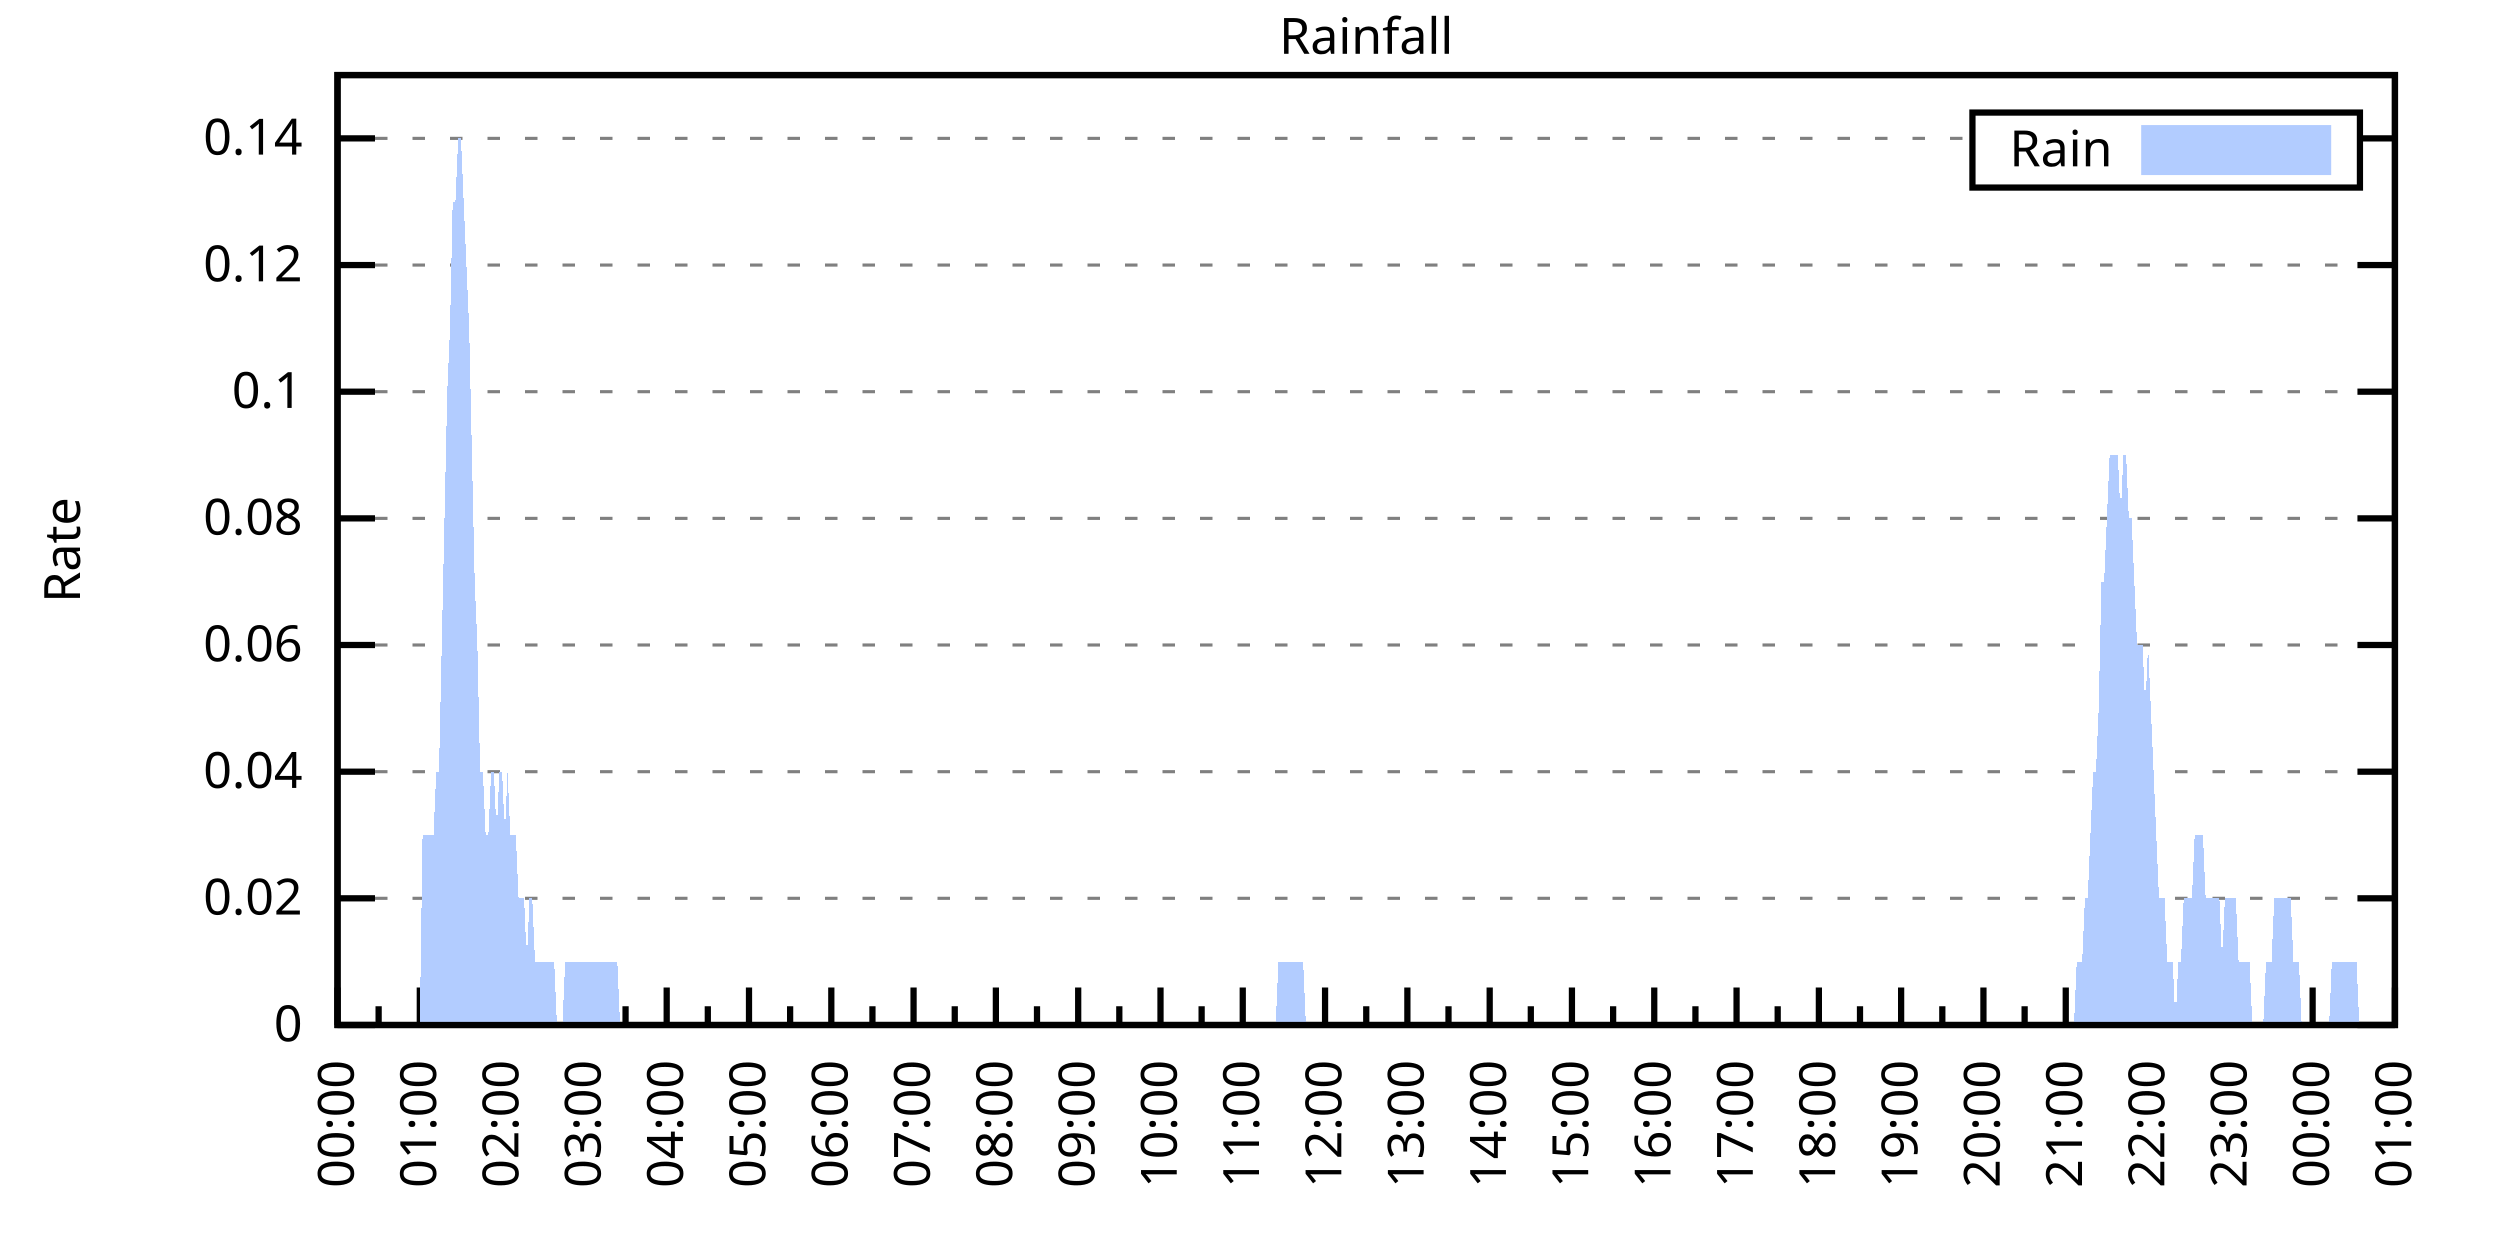
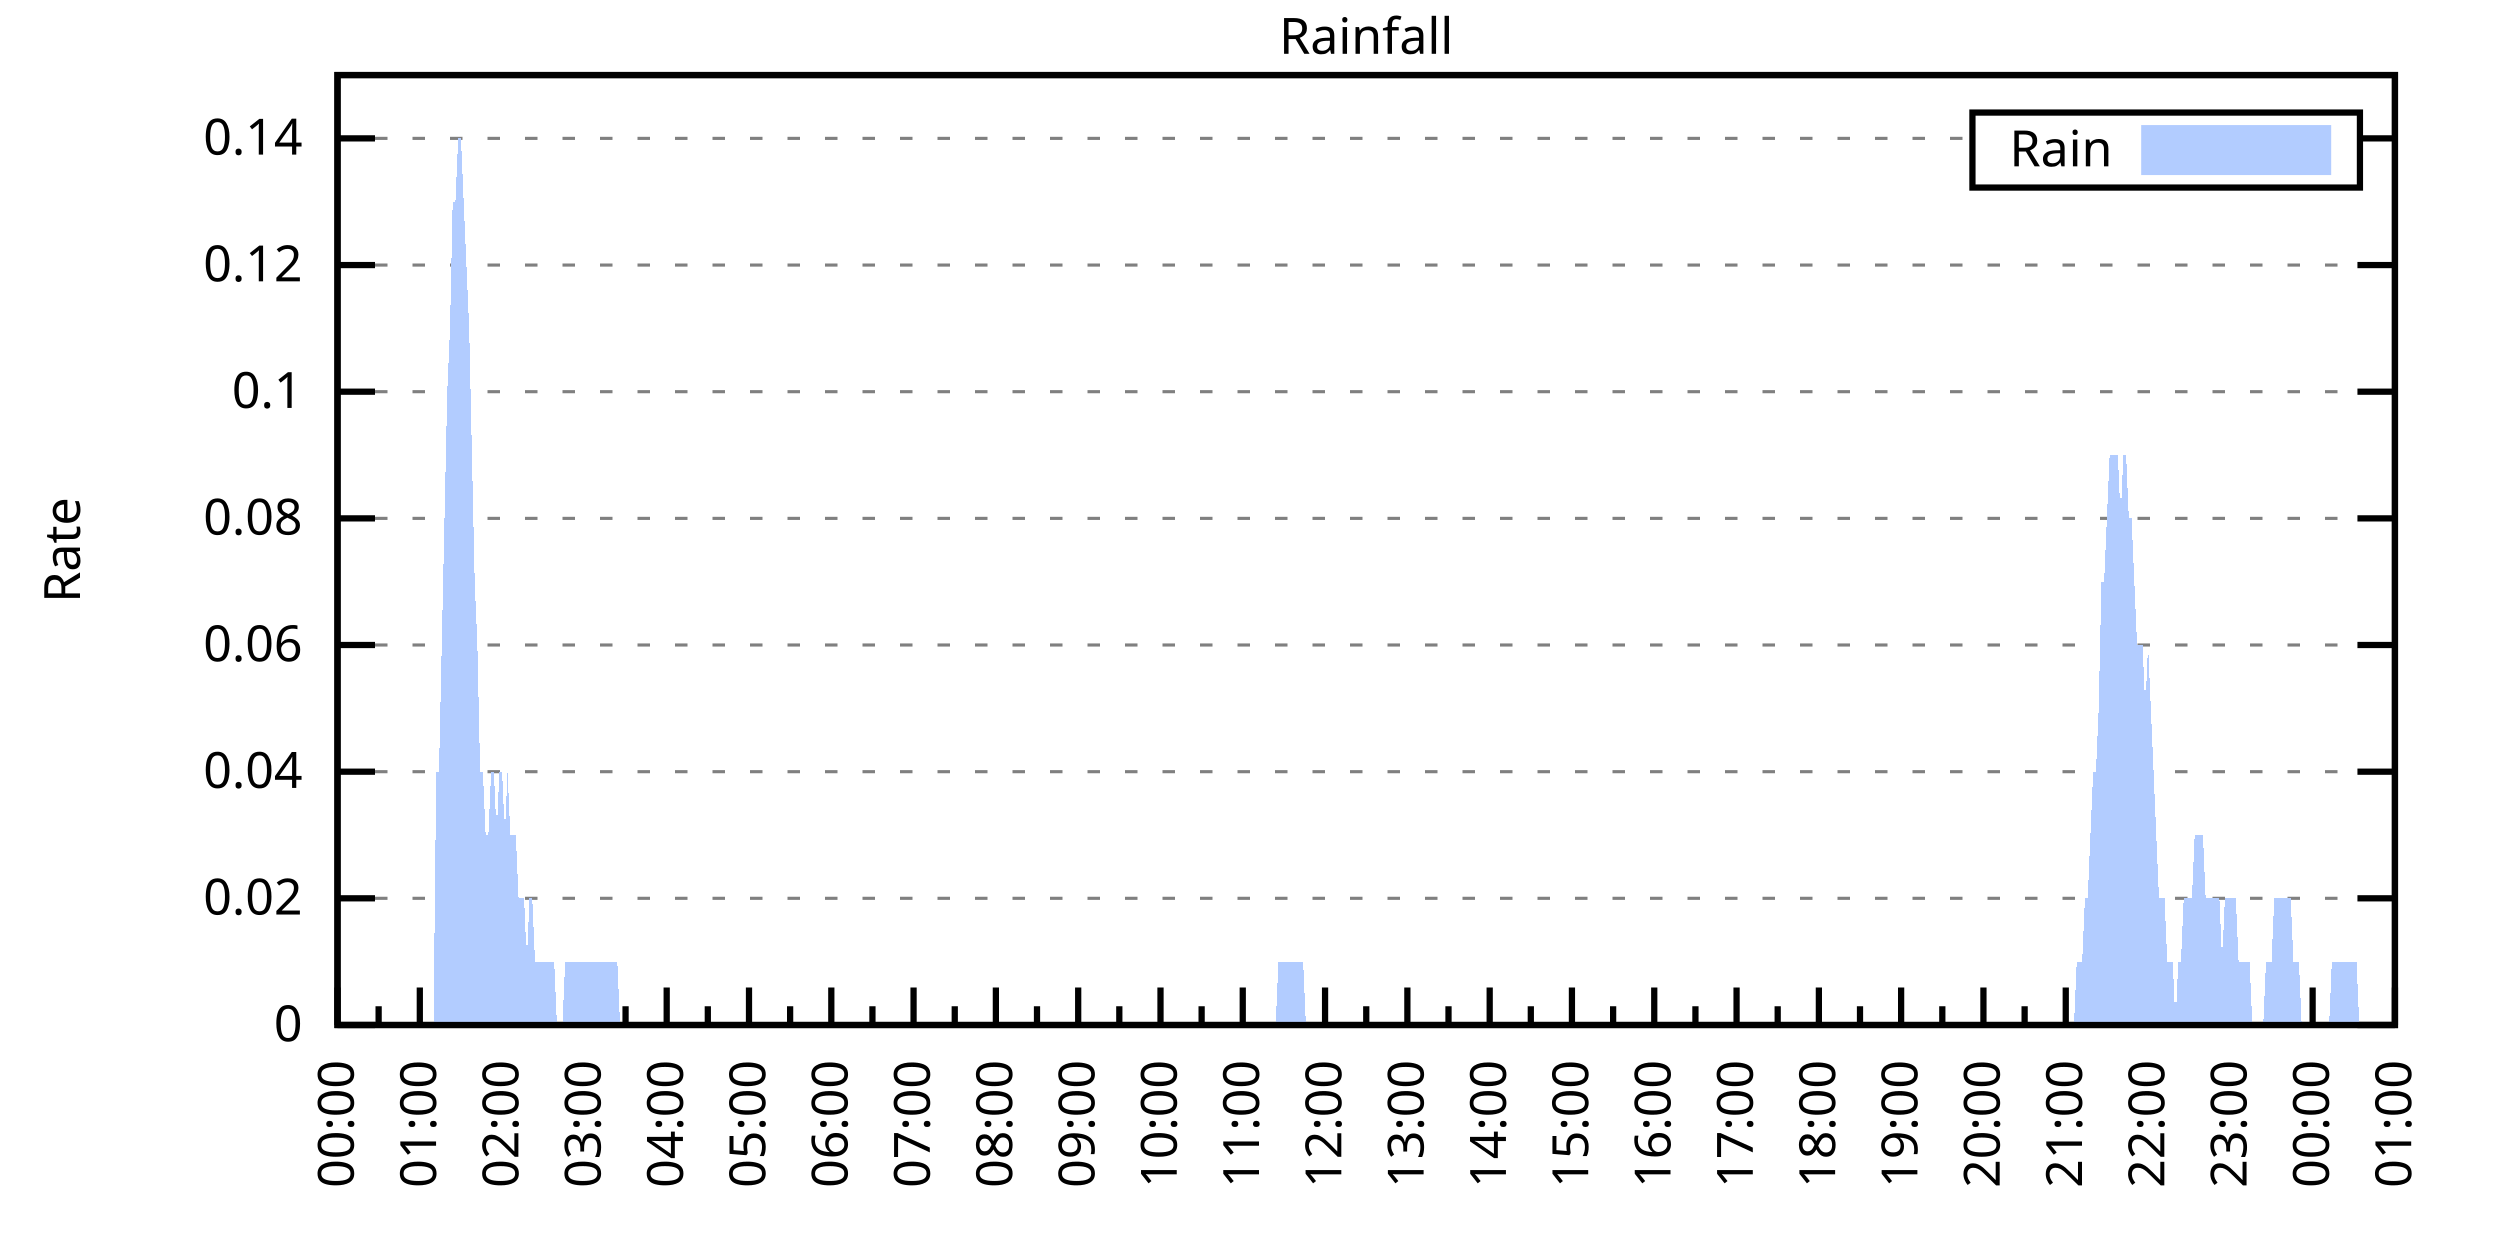
<svg xmlns="http://www.w3.org/2000/svg" xmlns:xlink="http://www.w3.org/1999/xlink" width="400" height="200" viewBox="0 0 400 200">
  <g id="gnuplot_canvas">
    <rect x="0" y="0" width="400" height="200" fill="none" />
    <defs>
      <circle id="gpDot" r="0.5" stroke-width="0.5" stroke="currentColor" />
      <path id="gpPt0" stroke-width="0.333" stroke="currentColor" d="M-1,0 h2 M0,-1 v2" />
      <path id="gpPt1" stroke-width="0.333" stroke="currentColor" d="M-1,-1 L1,1 M1,-1 L-1,1" />
      <path id="gpPt2" stroke-width="0.333" stroke="currentColor" d="M-1,0 L1,0 M0,-1 L0,1 M-1,-1 L1,1 M-1,1 L1,-1" />
      <rect id="gpPt3" stroke-width="0.333" stroke="currentColor" x="-1" y="-1" width="2" height="2" />
      <rect id="gpPt4" stroke-width="0.333" stroke="currentColor" fill="currentColor" x="-1" y="-1" width="2" height="2" />
      <circle id="gpPt5" stroke-width="0.333" stroke="currentColor" cx="0" cy="0" r="1" />
      <use xlink:href="#gpPt5" id="gpPt6" fill="currentColor" stroke="none" />
      <path id="gpPt7" stroke-width="0.333" stroke="currentColor" d="M0,-1.33 L-1.33,0.67 L1.33,0.67 z" />
      <use xlink:href="#gpPt7" id="gpPt8" fill="currentColor" stroke="none" />
      <use xlink:href="#gpPt7" id="gpPt9" stroke="currentColor" transform="rotate(180)" />
      <use xlink:href="#gpPt9" id="gpPt10" fill="currentColor" stroke="none" />
      <use xlink:href="#gpPt3" id="gpPt11" stroke="currentColor" transform="rotate(45)" />
      <use xlink:href="#gpPt11" id="gpPt12" fill="currentColor" stroke="none" />
      <path id="gpPt13" stroke-width="0.333" stroke="currentColor" d="M0,1.330 L1.265,0.411 L0.782,-1.067 L-0.782,-1.076 L-1.265,0.411 z" />
      <use xlink:href="#gpPt13" id="gpPt14" fill="currentColor" stroke="none" />
      <filter id="textbox" filterUnits="objectBoundingBox" x="0" y="0" height="1" width="1">
        <feFlood flood-color="white" flood-opacity="1" result="bgnd" />
        <feComposite in="SourceGraphic" in2="bgnd" operator="atop" />
      </filter>
      <filter id="greybox" filterUnits="objectBoundingBox" x="0" y="0" height="1" width="1">
        <feFlood flood-color="lightgrey" flood-opacity="1" result="grey" />
        <feComposite in="SourceGraphic" in2="grey" operator="atop" />
      </filter>
    </defs>
    <g fill="none" color="white" stroke="currentColor" stroke-width="1.00" stroke-linecap="butt" stroke-linejoin="miter">
</g>
    <g fill="none" color="black" stroke="currentColor" stroke-width="1.00" stroke-linecap="butt" stroke-linejoin="miter">
      <g stroke="none" shape-rendering="crispEdges">
        <polygon fill="rgb(255, 255, 255)" points="54.00,164.00 383.18,164.00 383.18,12.02 54.00,12.02 " />
      </g>
    </g>
    <g fill="none" color="black" stroke="currentColor" stroke-width="1.00" stroke-linecap="butt" stroke-linejoin="miter">
</g>
    <g fill="none" color="black" stroke="black" stroke-width="0.50" stroke-linecap="butt" stroke-linejoin="miter">
</g>
    <g fill="none" color="gray" stroke="currentColor" stroke-width="0.50" stroke-linecap="butt" stroke-linejoin="miter">
      <path stroke="gray" stroke-dasharray="2,4" class="gridline" d="M54.00,164.00 L383.19,164.00  " />
    </g>
    <g fill="none" color="gray" stroke="gray" stroke-width="1.00" stroke-linecap="butt" stroke-linejoin="miter">
</g>
    <g fill="none" color="black" stroke="currentColor" stroke-width="1.00" stroke-linecap="butt" stroke-linejoin="miter">
      <path stroke="black" d="M54.00,164.00 L60.00,164.00 M383.19,164.00 L377.19,164.00  " />
      <g transform="translate(48.40,166.60)" stroke="none" fill="black" font-family="Sans" font-size="8.00" text-anchor="end">
        <text>
          <tspan font-family="Sans"> 0</tspan>
        </text>
      </g>
    </g>
    <g fill="none" color="black" stroke="currentColor" stroke-width="1.00" stroke-linecap="butt" stroke-linejoin="miter">
</g>
    <g fill="none" color="black" stroke="black" stroke-width="0.50" stroke-linecap="butt" stroke-linejoin="miter">
</g>
    <g fill="none" color="gray" stroke="currentColor" stroke-width="0.50" stroke-linecap="butt" stroke-linejoin="miter">
      <path stroke="gray" stroke-dasharray="2,4" class="gridline" d="M54.00,143.73 L383.19,143.73  " />
    </g>
    <g fill="none" color="gray" stroke="gray" stroke-width="1.00" stroke-linecap="butt" stroke-linejoin="miter">
</g>
    <g fill="none" color="black" stroke="currentColor" stroke-width="1.00" stroke-linecap="butt" stroke-linejoin="miter">
      <path stroke="black" d="M54.00,143.73 L60.00,143.73 M383.19,143.73 L377.19,143.73  " />
      <g transform="translate(48.40,146.33)" stroke="none" fill="black" font-family="Sans" font-size="8.00" text-anchor="end">
        <text>
          <tspan font-family="Sans"> 0.02</tspan>
        </text>
      </g>
    </g>
    <g fill="none" color="black" stroke="currentColor" stroke-width="1.00" stroke-linecap="butt" stroke-linejoin="miter">
</g>
    <g fill="none" color="black" stroke="black" stroke-width="0.50" stroke-linecap="butt" stroke-linejoin="miter">
</g>
    <g fill="none" color="gray" stroke="currentColor" stroke-width="0.50" stroke-linecap="butt" stroke-linejoin="miter">
      <path stroke="gray" stroke-dasharray="2,4" class="gridline" d="M54.00,123.47 L383.19,123.47  " />
    </g>
    <g fill="none" color="gray" stroke="gray" stroke-width="1.00" stroke-linecap="butt" stroke-linejoin="miter">
</g>
    <g fill="none" color="black" stroke="currentColor" stroke-width="1.00" stroke-linecap="butt" stroke-linejoin="miter">
      <path stroke="black" d="M54.00,123.47 L60.00,123.47 M383.19,123.47 L377.19,123.47  " />
      <g transform="translate(48.40,126.07)" stroke="none" fill="black" font-family="Sans" font-size="8.00" text-anchor="end">
        <text>
          <tspan font-family="Sans"> 0.04</tspan>
        </text>
      </g>
    </g>
    <g fill="none" color="black" stroke="currentColor" stroke-width="1.00" stroke-linecap="butt" stroke-linejoin="miter">
</g>
    <g fill="none" color="black" stroke="black" stroke-width="0.50" stroke-linecap="butt" stroke-linejoin="miter">
</g>
    <g fill="none" color="gray" stroke="currentColor" stroke-width="0.50" stroke-linecap="butt" stroke-linejoin="miter">
      <path stroke="gray" stroke-dasharray="2,4" class="gridline" d="M54.00,103.20 L383.19,103.20  " />
    </g>
    <g fill="none" color="gray" stroke="gray" stroke-width="1.00" stroke-linecap="butt" stroke-linejoin="miter">
</g>
    <g fill="none" color="black" stroke="currentColor" stroke-width="1.00" stroke-linecap="butt" stroke-linejoin="miter">
      <path stroke="black" d="M54.00,103.20 L60.00,103.20 M383.19,103.20 L377.19,103.20  " />
      <g transform="translate(48.40,105.80)" stroke="none" fill="black" font-family="Sans" font-size="8.00" text-anchor="end">
        <text>
          <tspan font-family="Sans"> 0.06</tspan>
        </text>
      </g>
    </g>
    <g fill="none" color="black" stroke="currentColor" stroke-width="1.00" stroke-linecap="butt" stroke-linejoin="miter">
</g>
    <g fill="none" color="black" stroke="black" stroke-width="0.50" stroke-linecap="butt" stroke-linejoin="miter">
</g>
    <g fill="none" color="gray" stroke="currentColor" stroke-width="0.50" stroke-linecap="butt" stroke-linejoin="miter">
      <path stroke="gray" stroke-dasharray="2,4" class="gridline" d="M54.00,82.94 L383.19,82.94  " />
    </g>
    <g fill="none" color="gray" stroke="gray" stroke-width="1.00" stroke-linecap="butt" stroke-linejoin="miter">
</g>
    <g fill="none" color="black" stroke="currentColor" stroke-width="1.00" stroke-linecap="butt" stroke-linejoin="miter">
      <path stroke="black" d="M54.00,82.94 L60.00,82.94 M383.19,82.94 L377.19,82.94  " />
      <g transform="translate(48.40,85.54)" stroke="none" fill="black" font-family="Sans" font-size="8.00" text-anchor="end">
        <text>
          <tspan font-family="Sans"> 0.08</tspan>
        </text>
      </g>
    </g>
    <g fill="none" color="black" stroke="currentColor" stroke-width="1.00" stroke-linecap="butt" stroke-linejoin="miter">
</g>
    <g fill="none" color="black" stroke="black" stroke-width="0.50" stroke-linecap="butt" stroke-linejoin="miter">
</g>
    <g fill="none" color="gray" stroke="currentColor" stroke-width="0.50" stroke-linecap="butt" stroke-linejoin="miter">
      <path stroke="gray" stroke-dasharray="2,4" class="gridline" d="M54.00,62.67 L383.19,62.67  " />
    </g>
    <g fill="none" color="gray" stroke="gray" stroke-width="1.00" stroke-linecap="butt" stroke-linejoin="miter">
</g>
    <g fill="none" color="black" stroke="currentColor" stroke-width="1.00" stroke-linecap="butt" stroke-linejoin="miter">
      <path stroke="black" d="M54.00,62.67 L60.00,62.67 M383.19,62.67 L377.19,62.67  " />
      <g transform="translate(48.40,65.27)" stroke="none" fill="black" font-family="Sans" font-size="8.00" text-anchor="end">
        <text>
          <tspan font-family="Sans"> 0.1</tspan>
        </text>
      </g>
    </g>
    <g fill="none" color="black" stroke="currentColor" stroke-width="1.00" stroke-linecap="butt" stroke-linejoin="miter">
</g>
    <g fill="none" color="black" stroke="black" stroke-width="0.50" stroke-linecap="butt" stroke-linejoin="miter">
</g>
    <g fill="none" color="gray" stroke="currentColor" stroke-width="0.50" stroke-linecap="butt" stroke-linejoin="miter">
      <path stroke="gray" stroke-dasharray="2,4" class="gridline" d="M54.00,42.41 L383.19,42.41  " />
    </g>
    <g fill="none" color="gray" stroke="gray" stroke-width="1.00" stroke-linecap="butt" stroke-linejoin="miter">
</g>
    <g fill="none" color="black" stroke="currentColor" stroke-width="1.00" stroke-linecap="butt" stroke-linejoin="miter">
      <path stroke="black" d="M54.00,42.41 L60.00,42.41 M383.19,42.41 L377.19,42.41  " />
      <g transform="translate(48.40,45.01)" stroke="none" fill="black" font-family="Sans" font-size="8.00" text-anchor="end">
        <text>
          <tspan font-family="Sans"> 0.12</tspan>
        </text>
      </g>
    </g>
    <g fill="none" color="black" stroke="currentColor" stroke-width="1.00" stroke-linecap="butt" stroke-linejoin="miter">
</g>
    <g fill="none" color="black" stroke="black" stroke-width="0.50" stroke-linecap="butt" stroke-linejoin="miter">
</g>
    <g fill="none" color="gray" stroke="currentColor" stroke-width="0.50" stroke-linecap="butt" stroke-linejoin="miter">
      <path stroke="gray" stroke-dasharray="2,4" class="gridline" d="M54.00,22.14 L315.59,22.14 M377.59,22.14 L383.19,22.14  " />
    </g>
    <g fill="none" color="gray" stroke="gray" stroke-width="1.00" stroke-linecap="butt" stroke-linejoin="miter">
</g>
    <g fill="none" color="black" stroke="currentColor" stroke-width="1.00" stroke-linecap="butt" stroke-linejoin="miter">
      <path stroke="black" d="M54.00,22.14 L60.00,22.14 M383.19,22.14 L377.19,22.14  " />
      <g transform="translate(48.40,24.74)" stroke="none" fill="black" font-family="Sans" font-size="8.00" text-anchor="end">
        <text>
          <tspan font-family="Sans"> 0.14</tspan>
        </text>
      </g>
    </g>
    <g fill="none" color="black" stroke="currentColor" stroke-width="1.00" stroke-linecap="butt" stroke-linejoin="miter">
      <path stroke="black" d="M54.00,164.00 L54.00,158.00  " />
      <g transform="translate(56.60,169.60) rotate(270)" stroke="none" fill="black" font-family="Sans" font-size="8.00" text-anchor="end">
        <text>
          <tspan font-family="Sans">00:00</tspan>
        </text>
      </g>
    </g>
    <g fill="none" color="black" stroke="currentColor" stroke-width="1.00" stroke-linecap="butt" stroke-linejoin="miter">
      <path stroke="black" d="M60.58,164.00 L60.58,161.00 M67.17,164.00 L67.17,158.00  " />
      <g transform="translate(69.77,169.60) rotate(270)" stroke="none" fill="black" font-family="Sans" font-size="8.00" text-anchor="end">
        <text>
          <tspan font-family="Sans">01:00</tspan>
        </text>
      </g>
    </g>
    <g fill="none" color="black" stroke="currentColor" stroke-width="1.00" stroke-linecap="butt" stroke-linejoin="miter">
      <path stroke="black" d="M73.75,164.00 L73.75,161.00 M80.34,164.00 L80.34,158.00  " />
      <g transform="translate(82.94,169.60) rotate(270)" stroke="none" fill="black" font-family="Sans" font-size="8.00" text-anchor="end">
        <text>
          <tspan font-family="Sans">02:00</tspan>
        </text>
      </g>
    </g>
    <g fill="none" color="black" stroke="currentColor" stroke-width="1.00" stroke-linecap="butt" stroke-linejoin="miter">
      <path stroke="black" d="M86.92,164.00 L86.92,161.00 M93.50,164.00 L93.50,158.00  " />
      <g transform="translate(96.10,169.60) rotate(270)" stroke="none" fill="black" font-family="Sans" font-size="8.00" text-anchor="end">
        <text>
          <tspan font-family="Sans">03:00</tspan>
        </text>
      </g>
    </g>
    <g fill="none" color="black" stroke="currentColor" stroke-width="1.00" stroke-linecap="butt" stroke-linejoin="miter">
      <path stroke="black" d="M100.09,164.00 L100.09,161.00 M106.67,164.00 L106.67,158.00  " />
      <g transform="translate(109.27,169.60) rotate(270)" stroke="none" fill="black" font-family="Sans" font-size="8.00" text-anchor="end">
        <text>
          <tspan font-family="Sans">04:00</tspan>
        </text>
      </g>
    </g>
    <g fill="none" color="black" stroke="currentColor" stroke-width="1.00" stroke-linecap="butt" stroke-linejoin="miter">
      <path stroke="black" d="M113.25,164.00 L113.25,161.00 M119.84,164.00 L119.84,158.00  " />
      <g transform="translate(122.44,169.60) rotate(270)" stroke="none" fill="black" font-family="Sans" font-size="8.00" text-anchor="end">
        <text>
          <tspan font-family="Sans">05:00</tspan>
        </text>
      </g>
    </g>
    <g fill="none" color="black" stroke="currentColor" stroke-width="1.00" stroke-linecap="butt" stroke-linejoin="miter">
      <path stroke="black" d="M126.42,164.00 L126.42,161.00 M133.01,164.00 L133.01,158.00  " />
      <g transform="translate(135.61,169.60) rotate(270)" stroke="none" fill="black" font-family="Sans" font-size="8.00" text-anchor="end">
        <text>
          <tspan font-family="Sans">06:00</tspan>
        </text>
      </g>
    </g>
    <g fill="none" color="black" stroke="currentColor" stroke-width="1.00" stroke-linecap="butt" stroke-linejoin="miter">
      <path stroke="black" d="M139.59,164.00 L139.59,161.00 M146.17,164.00 L146.17,158.00  " />
      <g transform="translate(148.77,169.60) rotate(270)" stroke="none" fill="black" font-family="Sans" font-size="8.00" text-anchor="end">
        <text>
          <tspan font-family="Sans">07:00</tspan>
        </text>
      </g>
    </g>
    <g fill="none" color="black" stroke="currentColor" stroke-width="1.00" stroke-linecap="butt" stroke-linejoin="miter">
      <path stroke="black" d="M152.76,164.00 L152.76,161.00 M159.34,164.00 L159.34,158.00  " />
      <g transform="translate(161.94,169.60) rotate(270)" stroke="none" fill="black" font-family="Sans" font-size="8.00" text-anchor="end">
        <text>
          <tspan font-family="Sans">08:00</tspan>
        </text>
      </g>
    </g>
    <g fill="none" color="black" stroke="currentColor" stroke-width="1.00" stroke-linecap="butt" stroke-linejoin="miter">
      <path stroke="black" d="M165.92,164.00 L165.92,161.00 M172.51,164.00 L172.51,158.00  " />
      <g transform="translate(175.11,169.60) rotate(270)" stroke="none" fill="black" font-family="Sans" font-size="8.00" text-anchor="end">
        <text>
          <tspan font-family="Sans">09:00</tspan>
        </text>
      </g>
    </g>
    <g fill="none" color="black" stroke="currentColor" stroke-width="1.00" stroke-linecap="butt" stroke-linejoin="miter">
      <path stroke="black" d="M179.09,164.00 L179.09,161.00 M185.68,164.00 L185.68,158.00  " />
      <g transform="translate(188.28,169.60) rotate(270)" stroke="none" fill="black" font-family="Sans" font-size="8.00" text-anchor="end">
        <text>
          <tspan font-family="Sans">10:00</tspan>
        </text>
      </g>
    </g>
    <g fill="none" color="black" stroke="currentColor" stroke-width="1.00" stroke-linecap="butt" stroke-linejoin="miter">
      <path stroke="black" d="M192.26,164.00 L192.26,161.00 M198.84,164.00 L198.84,158.00  " />
      <g transform="translate(201.44,169.60) rotate(270)" stroke="none" fill="black" font-family="Sans" font-size="8.00" text-anchor="end">
        <text>
          <tspan font-family="Sans">11:00</tspan>
        </text>
      </g>
    </g>
    <g fill="none" color="black" stroke="currentColor" stroke-width="1.00" stroke-linecap="butt" stroke-linejoin="miter">
      <path stroke="black" d="M205.43,164.00 L205.43,161.00 M212.01,164.00 L212.01,158.00  " />
      <g transform="translate(214.61,169.60) rotate(270)" stroke="none" fill="black" font-family="Sans" font-size="8.00" text-anchor="end">
        <text>
          <tspan font-family="Sans">12:00</tspan>
        </text>
      </g>
    </g>
    <g fill="none" color="black" stroke="currentColor" stroke-width="1.00" stroke-linecap="butt" stroke-linejoin="miter">
      <path stroke="black" d="M218.60,164.00 L218.60,161.00 M225.18,164.00 L225.18,158.00  " />
      <g transform="translate(227.78,169.60) rotate(270)" stroke="none" fill="black" font-family="Sans" font-size="8.00" text-anchor="end">
        <text>
          <tspan font-family="Sans">13:00</tspan>
        </text>
      </g>
    </g>
    <g fill="none" color="black" stroke="currentColor" stroke-width="1.00" stroke-linecap="butt" stroke-linejoin="miter">
      <path stroke="black" d="M231.76,164.00 L231.76,161.00 M238.35,164.00 L238.35,158.00  " />
      <g transform="translate(240.95,169.60) rotate(270)" stroke="none" fill="black" font-family="Sans" font-size="8.00" text-anchor="end">
        <text>
          <tspan font-family="Sans">14:00</tspan>
        </text>
      </g>
    </g>
    <g fill="none" color="black" stroke="currentColor" stroke-width="1.00" stroke-linecap="butt" stroke-linejoin="miter">
      <path stroke="black" d="M244.93,164.00 L244.93,161.00 M251.51,164.00 L251.51,158.00  " />
      <g transform="translate(254.11,169.60) rotate(270)" stroke="none" fill="black" font-family="Sans" font-size="8.00" text-anchor="end">
        <text>
          <tspan font-family="Sans">15:00</tspan>
        </text>
      </g>
    </g>
    <g fill="none" color="black" stroke="currentColor" stroke-width="1.00" stroke-linecap="butt" stroke-linejoin="miter">
      <path stroke="black" d="M258.10,164.00 L258.10,161.00 M264.68,164.00 L264.68,158.00  " />
      <g transform="translate(267.28,169.60) rotate(270)" stroke="none" fill="black" font-family="Sans" font-size="8.00" text-anchor="end">
        <text>
          <tspan font-family="Sans">16:00</tspan>
        </text>
      </g>
    </g>
    <g fill="none" color="black" stroke="currentColor" stroke-width="1.00" stroke-linecap="butt" stroke-linejoin="miter">
      <path stroke="black" d="M271.27,164.00 L271.27,161.00 M277.85,164.00 L277.85,158.00  " />
      <g transform="translate(280.45,169.60) rotate(270)" stroke="none" fill="black" font-family="Sans" font-size="8.00" text-anchor="end">
        <text>
          <tspan font-family="Sans">17:00</tspan>
        </text>
      </g>
    </g>
    <g fill="none" color="black" stroke="currentColor" stroke-width="1.00" stroke-linecap="butt" stroke-linejoin="miter">
      <path stroke="black" d="M284.43,164.00 L284.43,161.00 M291.02,164.00 L291.02,158.00  " />
      <g transform="translate(293.62,169.60) rotate(270)" stroke="none" fill="black" font-family="Sans" font-size="8.00" text-anchor="end">
        <text>
          <tspan font-family="Sans">18:00</tspan>
        </text>
      </g>
    </g>
    <g fill="none" color="black" stroke="currentColor" stroke-width="1.00" stroke-linecap="butt" stroke-linejoin="miter">
      <path stroke="black" d="M297.60,164.00 L297.60,161.00 M304.18,164.00 L304.18,158.00  " />
      <g transform="translate(306.78,169.60) rotate(270)" stroke="none" fill="black" font-family="Sans" font-size="8.00" text-anchor="end">
        <text>
          <tspan font-family="Sans">19:00</tspan>
        </text>
      </g>
    </g>
    <g fill="none" color="black" stroke="currentColor" stroke-width="1.00" stroke-linecap="butt" stroke-linejoin="miter">
      <path stroke="black" d="M310.77,164.00 L310.77,161.00 M317.35,164.00 L317.35,158.00  " />
      <g transform="translate(319.95,169.60) rotate(270)" stroke="none" fill="black" font-family="Sans" font-size="8.00" text-anchor="end">
        <text>
          <tspan font-family="Sans">20:00</tspan>
        </text>
      </g>
    </g>
    <g fill="none" color="black" stroke="currentColor" stroke-width="1.00" stroke-linecap="butt" stroke-linejoin="miter">
      <path stroke="black" d="M323.94,164.00 L323.94,161.00 M330.52,164.00 L330.52,158.00  " />
      <g transform="translate(333.12,169.60) rotate(270)" stroke="none" fill="black" font-family="Sans" font-size="8.00" text-anchor="end">
        <text>
          <tspan font-family="Sans">21:00</tspan>
        </text>
      </g>
    </g>
    <g fill="none" color="black" stroke="currentColor" stroke-width="1.00" stroke-linecap="butt" stroke-linejoin="miter">
      <path stroke="black" d="M337.10,164.00 L337.10,161.00 M343.69,164.00 L343.69,158.00  " />
      <g transform="translate(346.29,169.60) rotate(270)" stroke="none" fill="black" font-family="Sans" font-size="8.00" text-anchor="end">
        <text>
          <tspan font-family="Sans">22:00</tspan>
        </text>
      </g>
    </g>
    <g fill="none" color="black" stroke="currentColor" stroke-width="1.00" stroke-linecap="butt" stroke-linejoin="miter">
      <path stroke="black" d="M350.27,164.00 L350.27,161.00 M356.85,164.00 L356.85,158.00  " />
      <g transform="translate(359.45,169.60) rotate(270)" stroke="none" fill="black" font-family="Sans" font-size="8.00" text-anchor="end">
        <text>
          <tspan font-family="Sans">23:00</tspan>
        </text>
      </g>
    </g>
    <g fill="none" color="black" stroke="currentColor" stroke-width="1.00" stroke-linecap="butt" stroke-linejoin="miter">
      <path stroke="black" d="M363.44,164.00 L363.44,161.00 M370.02,164.00 L370.02,158.00  " />
      <g transform="translate(372.62,169.60) rotate(270)" stroke="none" fill="black" font-family="Sans" font-size="8.00" text-anchor="end">
        <text>
          <tspan font-family="Sans">00:00</tspan>
        </text>
      </g>
    </g>
    <g fill="none" color="black" stroke="currentColor" stroke-width="1.00" stroke-linecap="butt" stroke-linejoin="miter">
      <path stroke="black" d="M376.61,164.00 L376.61,161.00 M383.19,164.00 L383.19,158.00  " />
      <g transform="translate(385.79,169.60) rotate(270)" stroke="none" fill="black" font-family="Sans" font-size="8.00" text-anchor="end">
        <text>
          <tspan font-family="Sans">01:00</tspan>
        </text>
      </g>
    </g>
    <g fill="none" color="black" stroke="currentColor" stroke-width="1.00" stroke-linecap="butt" stroke-linejoin="miter">
</g>
    <g fill="none" color="black" stroke="currentColor" stroke-width="1.00" stroke-linecap="butt" stroke-linejoin="miter">
      <path stroke="black" d="M54.00,12.01 L54.00,164.00 L383.19,164.00 L383.19,12.01 L54.00,12.01 Z  " />
    </g>
    <g fill="none" color="black" stroke="currentColor" stroke-width="1.00" stroke-linecap="butt" stroke-linejoin="miter">
      <g transform="translate(12.80,88.01) rotate(270)" stroke="none" fill="black" font-family="Sans" font-size="8.00" text-anchor="middle">
        <text>
          <tspan font-family="Sans">Rate</tspan>
        </text>
      </g>
    </g>
    <g fill="none" color="black" stroke="currentColor" stroke-width="1.00" stroke-linecap="butt" stroke-linejoin="miter">
</g>
    <g fill="none" color="black" stroke="currentColor" stroke-width="1.00" stroke-linecap="butt" stroke-linejoin="miter">
      <path stroke="black" d="M315.59,30.01 L315.59,18.01 L377.59,18.01 L377.59,30.01 L315.59,30.01 Z  " />
    </g>
    <g id="Rainfall_plot_1">
      <g fill="none" color="white" stroke="black" stroke-width="2.00" stroke-linecap="butt" stroke-linejoin="miter">
</g>
      <g fill="none" color="black" stroke="currentColor" stroke-width="2.00" stroke-linecap="butt" stroke-linejoin="miter">
        <g transform="translate(337.99,26.61)" stroke="none" fill="black" font-family="Sans" font-size="8.00" text-anchor="end">
          <text>
            <tspan font-family="Sans">Rain</tspan>
          </text>
        </g>
      </g>
      <g fill="none" color="black" stroke="currentColor" stroke-width="2.00" stroke-linecap="butt" stroke-linejoin="miter">
        <g stroke="none" shape-rendering="crispEdges">
          <polygon fill="rgb(178, 204, 255)" points="343.59,27.01 371.99,27.01 371.99,21.01 343.59,21.01 " />
        </g>
        <path stroke="rgb(178, 204, 255)" d="M343.59,27.01 L371.99,27.01 L371.99,21.01 L343.59,21.01 L343.59,27.01 Z  " />
      </g>
      <g fill="none" color="black" stroke="currentColor" stroke-width="2.00" stroke-linecap="butt" stroke-linejoin="miter">
        <g stroke="none" shape-rendering="crispEdges">
-           <polygon fill="rgb(178, 204, 255)" points="63.22,164.00 63.66,164.00 64.10,164.00 64.53,164.00 64.97,164.00 65.41,164.00 65.85,164.00 66.29,164.00 66.73,164.00 67.17,164.00 67.61,133.60 68.05,133.60 68.48,133.60 68.92,133.60 69.36,133.60 69.80,123.47 70.24,123.47 70.68,103.20 71.12,82.94 71.56,62.67 72.00,52.54 72.43,32.28 72.87,32.28 73.31,22.14 73.75,22.14 74.19,32.28 74.63,42.41 75.07,52.54 75.51,72.81 75.95,93.07 76.38,103.20 76.82,123.47 77.26,123.47 77.70,133.60 78.14,133.60 78.58,123.47 79.02,123.47 79.46,133.60 79.90,123.47 80.34,123.47 80.77,133.60 81.21,123.47 81.65,133.60 82.09,133.60 82.53,133.60 82.97,143.73 83.41,143.73 83.85,143.73 84.29,153.87 84.72,143.73 85.16,143.73 85.60,153.87 86.04,153.87 86.48,153.87 86.92,153.87 87.36,153.87 87.80,153.87 88.24,153.87 88.67,153.87 89.11,164.00 89.55,164.00 89.99,164.00 90.43,153.87 90.87,153.87 91.31,153.87 91.75,153.87 92.19,153.87 92.62,153.87 93.06,153.87 93.50,153.87 93.94,153.87 94.38,153.87 94.82,153.87 95.26,153.87 95.70,153.87 96.14,153.87 96.58,153.87 97.01,153.87 97.45,153.87 97.89,153.87 98.33,153.87 98.77,153.87 99.21,164.00 99.65,164.00 100.09,164.00 100.53,164.00 100.96,164.00 101.40,164.00 101.84,164.00 102.28,164.00 102.72,164.00 103.16,164.00 103.60,164.00 104.04,164.00 104.48,164.00 104.91,164.00 105.35,164.00 105.79,164.00 106.23,164.00 106.67,164.00 107.11,164.00 107.55,164.00 107.99,164.00 108.43,164.00 108.87,164.00 109.30,164.00 109.74,164.00 110.18,164.00 110.62,164.00 111.06,164.00 111.50,164.00 111.94,164.00 112.38,164.00 112.82,164.00 113.25,164.00 113.69,164.00 114.13,164.00 114.57,164.00 115.01,164.00 115.45,164.00 115.89,164.00 116.33,164.00 116.77,164.00 117.20,164.00 117.64,164.00 118.08,164.00 118.52,164.00 118.96,164.00 119.40,164.00 119.84,164.00 120.28,164.00 120.72,164.00 121.15,164.00 121.59,164.00 122.03,164.00 122.47,164.00 122.91,164.00 123.35,164.00 123.79,164.00 124.23,164.00 124.67,164.00 125.11,164.00 125.54,164.00 125.98,164.00 126.42,164.00 126.86,164.00 127.30,164.00 127.74,164.00 128.18,164.00 128.62,164.00 129.06,164.00 129.49,164.00 129.93,164.00 130.37,164.00 130.81,164.00 131.25,164.00 131.69,164.00 132.13,164.00 132.57,164.00 133.01,164.00 133.44,164.00 133.88,164.00 134.32,164.00 134.76,164.00 135.20,164.00 135.64,164.00 136.08,164.00 136.52,164.00 136.96,164.00 137.39,164.00 137.83,164.00 138.27,164.00 138.71,164.00 139.15,164.00 139.59,164.00 140.03,164.00 140.47,164.00 140.91,164.00 141.35,164.00 141.78,164.00 142.22,164.00 142.66,164.00 143.10,164.00 143.54,164.00 143.98,164.00 144.42,164.00 144.86,164.00 145.30,164.00 145.73,164.00 146.17,164.00 146.61,164.00 147.05,164.00 147.49,164.00 147.93,164.00 148.37,164.00 148.81,164.00 149.25,164.00 149.68,164.00 150.12,164.00 150.56,164.00 151.00,164.00 151.44,164.00 151.88,164.00 152.32,164.00 152.76,164.00 153.20,164.00 153.63,164.00 154.07,164.00 154.51,164.00 154.95,164.00 155.39,164.00 155.83,164.00 156.27,164.00 156.71,164.00 157.15,164.00 157.59,164.00 158.02,164.00 158.46,164.00 158.90,164.00 159.34,164.00 159.78,164.00 160.22,164.00 160.66,164.00 161.10,164.00 161.54,164.00 161.97,164.00 162.41,164.00 162.85,164.00 163.29,164.00 163.73,164.00 164.17,164.00 164.61,164.00 165.05,164.00 165.49,164.00 165.92,164.00 166.36,164.00 166.80,164.00 167.24,164.00 167.68,164.00 168.12,164.00 168.56,164.00 169.00,164.00 169.44,164.00 169.87,164.00 170.31,164.00 170.75,164.00 171.19,164.00 171.63,164.00 172.07,164.00 172.51,164.00 172.95,164.00 173.39,164.00 173.83,164.00 174.26,164.00 174.70,164.00 175.14,164.00 175.58,164.00 176.02,164.00 176.46,164.00 176.90,164.00 177.34,164.00 177.78,164.00 178.21,164.00 178.65,164.00 179.09,164.00 179.53,164.00 179.97,164.00 180.41,164.00 180.85,164.00 181.29,164.00 181.73,164.00 182.16,164.00 182.60,164.00 183.04,164.00 183.48,164.00 183.92,164.00 184.36,164.00 184.80,164.00 185.24,164.00 185.68,164.00 186.11,164.00 186.55,164.00 186.99,164.00 187.43,164.00 187.87,164.00 188.31,164.00 188.75,164.00 189.19,164.00 189.63,164.00 190.07,164.00 190.50,164.00 190.94,164.00 191.38,164.00 191.82,164.00 192.26,164.00 192.70,164.00 193.14,164.00 193.58,164.00 194.02,164.00 194.45,164.00 194.89,164.00 195.33,164.00 195.77,164.00 196.21,164.00 196.65,164.00 197.09,164.00 197.53,164.00 197.97,164.00 198.40,164.00 198.84,164.00 199.28,164.00 199.72,164.00 200.16,164.00 200.60,164.00 201.04,164.00 201.48,164.00 201.92,164.00 202.35,164.00 202.79,164.00 203.23,164.00 203.67,164.00 204.11,164.00 204.55,153.87 204.99,153.87 205.43,153.87 205.87,153.87 206.31,153.87 206.74,153.87 207.18,153.87 207.62,153.87 208.06,153.87 208.50,153.87 208.94,164.00 209.38,164.00 209.82,164.00 210.26,164.00 210.69,164.00 211.13,164.00 211.57,164.00 212.01,164.00 212.45,164.00 212.89,164.00 213.33,164.00 213.77,164.00 214.21,164.00 214.64,164.00 215.08,164.00 215.52,164.00 215.96,164.00 216.40,164.00 216.84,164.00 217.28,164.00 217.72,164.00 218.16,164.00 218.60,164.00 219.03,164.00 219.47,164.00 219.91,164.00 220.35,164.00 220.79,164.00 221.23,164.00 221.67,164.00 222.11,164.00 222.55,164.00 222.98,164.00 223.42,164.00 223.86,164.00 224.30,164.00 224.74,164.00 225.18,164.00 225.62,164.00 226.06,164.00 226.50,164.00 226.93,164.00 227.37,164.00 227.81,164.00 228.25,164.00 228.69,164.00 229.13,164.00 229.57,164.00 230.01,164.00 230.45,164.00 230.88,164.00 231.32,164.00 231.76,164.00 232.20,164.00 232.64,164.00 233.08,164.00 233.52,164.00 233.96,164.00 234.40,164.00 234.84,164.00 235.27,164.00 235.71,164.00 236.15,164.00 236.59,164.00 237.03,164.00 237.47,164.00 237.91,164.00 238.35,164.00 238.79,164.00 239.22,164.00 239.66,164.00 240.10,164.00 240.54,164.00 240.98,164.00 241.42,164.00 241.86,164.00 242.30,164.00 242.74,164.00 243.17,164.00 243.61,164.00 244.05,164.00 244.49,164.00 244.93,164.00 245.37,164.00 245.81,164.00 246.25,164.00 246.69,164.00 247.12,164.00 247.56,164.00 248.00,164.00 248.44,164.00 248.88,164.00 249.32,164.00 249.76,164.00 250.20,164.00 250.64,164.00 251.08,164.00 251.51,164.00 251.95,164.00 252.39,164.00 252.83,164.00 253.27,164.00 253.71,164.00 254.15,164.00 254.59,164.00 255.03,164.00 255.46,164.00 255.90,164.00 256.34,164.00 256.78,164.00 257.22,164.00 257.66,164.00 258.10,164.00 258.54,164.00 258.98,164.00 259.41,164.00 259.85,164.00 260.29,164.00 260.73,164.00 261.17,164.00 261.61,164.00 262.05,164.00 262.49,164.00 262.93,164.00 263.36,164.00 263.80,164.00 264.24,164.00 264.68,164.00 265.12,164.00 265.56,164.00 266.00,164.00 266.44,164.00 266.88,164.00 267.32,164.00 267.75,164.00 268.19,164.00 268.63,164.00 269.07,164.00 269.51,164.00 269.95,164.00 270.39,164.00 270.83,164.00 271.27,164.00 271.70,164.00 272.14,164.00 272.58,164.00 273.02,164.00 273.46,164.00 273.90,164.00 274.34,164.00 274.78,164.00 275.22,164.00 275.65,164.00 276.09,164.00 276.53,164.00 276.97,164.00 277.41,164.00 277.85,164.00 278.29,164.00 278.73,164.00 279.17,164.00 279.60,164.00 280.04,164.00 280.48,164.00 280.92,164.00 281.36,164.00 281.80,164.00 282.24,164.00 282.68,164.00 283.12,164.00 283.56,164.00 283.99,164.00 284.43,164.00 284.87,164.00 285.31,164.00 285.75,164.00 286.19,164.00 286.63,164.00 287.07,164.00 287.51,164.00 287.94,164.00 288.38,164.00 288.82,164.00 289.26,164.00 289.70,164.00 290.14,164.00 290.58,164.00 291.02,164.00 291.46,164.00 291.89,164.00 292.33,164.00 292.77,164.00 293.21,164.00 293.65,164.00 294.09,164.00 294.53,164.00 294.97,164.00 295.41,164.00 295.84,164.00 296.28,164.00 296.72,164.00 297.16,164.00 297.60,164.00 298.04,164.00 298.48,164.00 298.92,164.00 299.36,164.00 299.80,164.00 300.23,164.00 300.67,164.00 301.11,164.00 301.55,164.00 301.99,164.00 302.43,164.00 302.87,164.00 303.31,164.00 303.75,164.00 304.18,164.00 304.62,164.00 305.06,164.00 305.50,164.00 305.94,164.00 306.38,164.00 306.82,164.00 307.26,164.00 307.70,164.00 308.13,164.00 308.57,164.00 309.01,164.00 309.45,164.00 309.89,164.00 310.33,164.00 310.77,164.00 311.21,164.00 311.65,164.00 312.08,164.00 312.52,164.00 312.96,164.00 313.40,164.00 313.84,164.00 314.28,164.00 314.72,164.00 315.16,164.00 315.60,164.00 316.04,164.00 316.47,164.00 316.91,164.00 317.35,164.00 317.79,164.00 318.23,164.00 318.67,164.00 319.11,164.00 319.55,164.00 319.99,164.00 320.42,164.00 320.86,164.00 321.30,164.00 321.74,164.00 322.18,164.00 322.62,164.00 323.06,164.00 323.50,164.00 323.94,164.00 324.37,164.00 324.81,164.00 325.25,164.00 325.69,164.00 326.13,164.00 326.57,164.00 327.01,164.00 327.45,164.00 327.89,164.00 328.33,164.00 328.76,164.00 329.20,164.00 329.64,164.00 330.08,164.00 330.52,164.00 330.96,164.00 331.40,164.00 331.84,164.00 332.28,153.87 332.71,153.87 333.15,153.87 333.59,143.73 334.03,143.73 334.47,133.60 334.91,123.47 335.35,123.47 335.79,113.34 336.23,93.07 336.66,93.07 337.10,82.94 337.54,72.81 337.98,72.81 338.42,72.81 338.86,72.81 339.30,82.94 339.74,72.81 340.18,72.81 340.61,82.94 341.05,82.94 341.49,93.07 341.93,103.20 342.37,103.20 342.81,103.20 343.25,113.34 343.69,103.20 344.13,113.34 344.57,123.47 345.00,133.60 345.44,143.73 345.88,143.73 346.32,143.73 346.76,153.87 347.20,153.87 347.64,153.87 348.08,164.00 348.52,153.87 348.95,153.87 349.39,143.73 349.83,143.73 350.27,143.73 350.71,143.73 351.15,133.60 351.59,133.60 352.03,133.60 352.47,133.60 352.90,143.73 353.34,143.73 353.78,143.73 354.22,143.73 354.66,143.73 355.10,143.73 355.54,153.87 355.98,143.73 356.42,143.73 356.85,143.73 357.29,143.73 357.73,143.73 358.17,153.87 358.61,153.87 359.05,153.87 359.49,153.87 359.93,153.87 360.37,164.00 360.81,164.00 361.24,164.00 361.68,164.00 362.12,164.00 362.56,153.87 363.00,153.87 363.44,153.87 363.88,143.73 364.32,143.73 364.76,143.73 365.19,143.73 365.63,143.73 366.07,143.73 366.51,143.73 366.95,153.87 367.39,153.87 367.83,153.87 368.27,164.00 368.71,164.00 369.14,164.00 369.58,164.00 370.02,164.00 370.46,164.00 370.90,164.00 371.34,164.00 371.78,164.00 372.22,164.00 372.66,164.00 373.09,153.87 373.53,153.87 373.97,153.87 374.41,153.87 374.85,153.87 375.29,153.87 375.73,153.87 376.17,153.87 376.61,153.87 377.05,153.87 377.48,164.00 377.92,164.00 378.36,164.00 378.80,164.00 378.80,164.00 63.22,164.00 " />
+           <polygon fill="rgb(178, 204, 255)" points="65.41,164.00 65.85,164.00 66.29,164.00 66.73,164.00 67.17,164.00 67.61,164.00 68.05,164.00 68.48,164.00 68.92,164.00 69.36,164.00 69.80,123.47 70.24,123.47 70.68,103.20 71.12,82.94 71.56,62.67 72.00,52.54 72.43,32.28 72.87,32.28 73.31,22.14 73.75,22.14 74.19,32.28 74.63,42.41 75.07,52.54 75.51,72.81 75.95,93.07 76.38,103.20 76.82,123.47 77.26,123.47 77.70,133.60 78.14,133.60 78.58,123.47 79.02,123.47 79.46,133.60 79.90,123.47 80.34,123.47 80.77,133.60 81.21,123.47 81.65,133.60 82.09,133.60 82.53,133.60 82.97,143.73 83.41,143.73 83.85,143.73 84.29,153.87 84.72,143.73 85.16,143.73 85.60,153.87 86.04,153.87 86.48,153.87 86.92,153.87 87.36,153.87 87.80,153.87 88.24,153.87 88.67,153.87 89.11,164.00 89.55,164.00 89.99,164.00 90.43,153.87 90.87,153.87 91.31,153.87 91.75,153.87 92.19,153.87 92.62,153.87 93.06,153.87 93.50,153.87 93.94,153.87 94.38,153.87 94.82,153.87 95.26,153.87 95.70,153.87 96.14,153.87 96.58,153.87 97.01,153.87 97.45,153.87 97.89,153.87 98.33,153.87 98.77,153.87 99.21,164.00 99.65,164.00 100.09,164.00 100.53,164.00 100.96,164.00 101.40,164.00 101.84,164.00 102.28,164.00 102.72,164.00 103.16,164.00 103.60,164.00 104.04,164.00 104.48,164.00 104.91,164.00 105.35,164.00 105.79,164.00 106.23,164.00 106.67,164.00 107.11,164.00 107.55,164.00 107.99,164.00 108.43,164.00 108.87,164.00 109.30,164.00 109.74,164.00 110.18,164.00 110.62,164.00 111.06,164.00 111.50,164.00 111.94,164.00 112.38,164.00 112.82,164.00 113.25,164.00 113.69,164.00 114.13,164.00 114.57,164.00 115.01,164.00 115.45,164.00 115.89,164.00 116.33,164.00 116.77,164.00 117.20,164.00 117.64,164.00 118.08,164.00 118.52,164.00 118.96,164.00 119.40,164.00 119.84,164.00 120.28,164.00 120.72,164.00 121.15,164.00 121.59,164.00 122.03,164.00 122.47,164.00 122.91,164.00 123.35,164.00 123.79,164.00 124.23,164.00 124.67,164.00 125.11,164.00 125.54,164.00 125.98,164.00 126.42,164.00 126.86,164.00 127.30,164.00 127.74,164.00 128.18,164.00 128.62,164.00 129.06,164.00 129.49,164.00 129.93,164.00 130.37,164.00 130.81,164.00 131.25,164.00 131.69,164.00 132.13,164.00 132.57,164.00 133.01,164.00 133.44,164.00 133.88,164.00 134.32,164.00 134.76,164.00 135.20,164.00 135.64,164.00 136.08,164.00 136.52,164.00 136.96,164.00 137.39,164.00 137.83,164.00 138.27,164.00 138.71,164.00 139.15,164.00 139.59,164.00 140.03,164.00 140.47,164.00 140.91,164.00 141.35,164.00 141.78,164.00 142.22,164.00 142.66,164.00 143.10,164.00 143.54,164.00 143.98,164.00 144.42,164.00 144.86,164.00 145.30,164.00 145.73,164.00 146.17,164.00 146.61,164.00 147.05,164.00 147.49,164.00 147.93,164.00 148.37,164.00 148.81,164.00 149.25,164.00 149.68,164.00 150.12,164.00 150.56,164.00 151.00,164.00 151.44,164.00 151.88,164.00 152.32,164.00 152.76,164.00 153.20,164.00 153.63,164.00 154.07,164.00 154.51,164.00 154.95,164.00 155.39,164.00 155.83,164.00 156.27,164.00 156.71,164.00 157.15,164.00 157.59,164.00 158.02,164.00 158.46,164.00 158.90,164.00 159.34,164.00 159.78,164.00 160.22,164.00 160.66,164.00 161.10,164.00 161.54,164.00 161.97,164.00 162.41,164.00 162.85,164.00 163.29,164.00 163.73,164.00 164.17,164.00 164.61,164.00 165.05,164.00 165.49,164.00 165.92,164.00 166.36,164.00 166.80,164.00 167.24,164.00 167.68,164.00 168.12,164.00 168.56,164.00 169.00,164.00 169.44,164.00 169.87,164.00 170.31,164.00 170.75,164.00 171.19,164.00 171.63,164.00 172.07,164.00 172.51,164.00 172.95,164.00 173.39,164.00 173.83,164.00 174.26,164.00 174.70,164.00 175.14,164.00 175.58,164.00 176.02,164.00 176.46,164.00 176.90,164.00 177.34,164.00 177.78,164.00 178.21,164.00 178.65,164.00 179.09,164.00 179.53,164.00 179.97,164.00 180.41,164.00 180.85,164.00 181.29,164.00 181.73,164.00 182.16,164.00 182.60,164.00 183.04,164.00 183.48,164.00 183.92,164.00 184.36,164.00 184.80,164.00 185.24,164.00 185.68,164.00 186.11,164.00 186.55,164.00 186.99,164.00 187.43,164.00 187.87,164.00 188.31,164.00 188.75,164.00 189.19,164.00 189.63,164.00 190.07,164.00 190.50,164.00 190.94,164.00 191.38,164.00 191.82,164.00 192.26,164.00 192.70,164.00 193.14,164.00 193.58,164.00 194.02,164.00 194.45,164.00 194.89,164.00 195.33,164.00 195.77,164.00 196.21,164.00 196.65,164.00 197.09,164.00 197.53,164.00 197.97,164.00 198.40,164.00 198.84,164.00 199.28,164.00 199.72,164.00 200.16,164.00 200.60,164.00 201.04,164.00 201.48,164.00 201.92,164.00 202.35,164.00 202.79,164.00 203.23,164.00 203.67,164.00 204.11,164.00 204.55,153.87 204.99,153.87 205.43,153.87 205.87,153.87 206.31,153.87 206.74,153.87 207.18,153.87 207.62,153.87 208.06,153.87 208.50,153.87 208.94,164.00 209.38,164.00 209.82,164.00 210.26,164.00 210.69,164.00 211.13,164.00 211.57,164.00 212.01,164.00 212.45,164.00 212.89,164.00 213.33,164.00 213.77,164.00 214.21,164.00 214.64,164.00 215.08,164.00 215.52,164.00 215.96,164.00 216.40,164.00 216.84,164.00 217.28,164.00 217.72,164.00 218.16,164.00 218.60,164.00 219.03,164.00 219.47,164.00 219.91,164.00 220.35,164.00 220.79,164.00 221.23,164.00 221.67,164.00 222.11,164.00 222.55,164.00 222.98,164.00 223.42,164.00 223.86,164.00 224.30,164.00 224.74,164.00 225.18,164.00 225.62,164.00 226.06,164.00 226.50,164.00 226.93,164.00 227.37,164.00 227.81,164.00 228.25,164.00 228.69,164.00 229.13,164.00 229.57,164.00 230.01,164.00 230.45,164.00 230.88,164.00 231.32,164.00 231.76,164.00 232.20,164.00 232.64,164.00 233.08,164.00 233.52,164.00 233.96,164.00 234.40,164.00 234.84,164.00 235.27,164.00 235.71,164.00 236.15,164.00 236.59,164.00 237.03,164.00 237.47,164.00 237.91,164.00 238.35,164.00 238.79,164.00 239.22,164.00 239.66,164.00 240.10,164.00 240.54,164.00 240.98,164.00 241.42,164.00 241.86,164.00 242.30,164.00 242.74,164.00 243.17,164.00 243.61,164.00 244.05,164.00 244.49,164.00 244.93,164.00 245.37,164.00 245.81,164.00 246.25,164.00 246.69,164.00 247.12,164.00 247.56,164.00 248.00,164.00 248.44,164.00 248.88,164.00 249.32,164.00 249.76,164.00 250.20,164.00 250.64,164.00 251.08,164.00 251.51,164.00 251.95,164.00 252.39,164.00 252.83,164.00 253.27,164.00 253.71,164.00 254.15,164.00 254.59,164.00 255.03,164.00 255.46,164.00 255.90,164.00 256.34,164.00 256.78,164.00 257.22,164.00 257.66,164.00 258.10,164.00 258.54,164.00 258.98,164.00 259.41,164.00 259.85,164.00 260.29,164.00 260.73,164.00 261.17,164.00 261.61,164.00 262.05,164.00 262.49,164.00 262.93,164.00 263.36,164.00 263.80,164.00 264.24,164.00 264.68,164.00 265.12,164.00 265.56,164.00 266.00,164.00 266.44,164.00 266.88,164.00 267.32,164.00 267.75,164.00 268.19,164.00 268.63,164.00 269.07,164.00 269.51,164.00 269.95,164.00 270.39,164.00 270.83,164.00 271.27,164.00 271.70,164.00 272.14,164.00 272.58,164.00 273.02,164.00 273.46,164.00 273.90,164.00 274.34,164.00 274.78,164.00 275.22,164.00 275.65,164.00 276.09,164.00 276.53,164.00 276.97,164.00 277.41,164.00 277.85,164.00 278.29,164.00 278.73,164.00 279.17,164.00 279.60,164.00 280.04,164.00 280.48,164.00 280.92,164.00 281.36,164.00 281.80,164.00 282.24,164.00 282.68,164.00 283.12,164.00 283.56,164.00 283.99,164.00 284.43,164.00 284.87,164.00 285.31,164.00 285.75,164.00 286.19,164.00 286.63,164.00 287.07,164.00 287.51,164.00 287.94,164.00 288.38,164.00 288.82,164.00 289.26,164.00 289.70,164.00 290.14,164.00 290.58,164.00 291.02,164.00 291.46,164.00 291.89,164.00 292.33,164.00 292.77,164.00 293.21,164.00 293.65,164.00 294.09,164.00 294.53,164.00 294.97,164.00 295.41,164.00 295.84,164.00 296.28,164.00 296.72,164.00 297.16,164.00 297.60,164.00 298.04,164.00 298.48,164.00 298.92,164.00 299.36,164.00 299.80,164.00 300.23,164.00 300.67,164.00 301.11,164.00 301.55,164.00 301.99,164.00 302.43,164.00 302.87,164.00 303.31,164.00 303.75,164.00 304.18,164.00 304.62,164.00 305.06,164.00 305.50,164.00 305.94,164.00 306.38,164.00 306.82,164.00 307.26,164.00 307.70,164.00 308.13,164.00 308.57,164.00 309.01,164.00 309.45,164.00 309.89,164.00 310.33,164.00 310.77,164.00 311.21,164.00 311.65,164.00 312.08,164.00 312.52,164.00 312.96,164.00 313.40,164.00 313.84,164.00 314.28,164.00 314.72,164.00 315.16,164.00 315.60,164.00 316.04,164.00 316.47,164.00 316.91,164.00 317.35,164.00 317.79,164.00 318.23,164.00 318.67,164.00 319.11,164.00 319.55,164.00 319.99,164.00 320.42,164.00 320.86,164.00 321.30,164.00 321.74,164.00 322.18,164.00 322.62,164.00 323.06,164.00 323.50,164.00 323.94,164.00 324.37,164.00 324.81,164.00 325.25,164.00 325.69,164.00 326.13,164.00 326.57,164.00 327.01,164.00 327.45,164.00 327.89,164.00 328.33,164.00 328.76,164.00 329.20,164.00 329.64,164.00 330.08,164.00 330.52,164.00 330.96,164.00 331.40,164.00 331.84,164.00 332.28,153.87 332.71,153.87 333.15,153.87 333.59,143.73 334.03,143.73 334.47,133.60 334.91,123.47 335.35,123.47 335.79,113.34 336.23,93.07 336.66,93.07 337.10,82.94 337.54,72.81 337.98,72.81 338.42,72.81 338.86,72.81 339.30,82.94 339.74,72.81 340.18,72.81 340.61,82.94 341.05,82.94 341.49,93.07 341.93,103.20 342.37,103.20 342.81,103.20 343.25,113.34 343.69,103.20 344.13,113.34 344.57,123.47 345.00,133.60 345.44,143.73 345.88,143.73 346.32,143.73 346.76,153.87 347.20,153.87 347.64,153.87 348.08,164.00 348.52,153.87 348.95,153.87 349.39,143.73 349.83,143.73 350.27,143.73 350.71,143.73 351.15,133.60 351.59,133.60 352.03,133.60 352.47,133.60 352.90,143.73 353.34,143.73 353.78,143.73 354.22,143.73 354.66,143.73 355.10,143.73 355.54,153.87 355.98,143.73 356.42,143.73 356.85,143.73 357.29,143.73 357.73,143.73 358.17,153.87 358.61,153.87 359.05,153.87 359.49,153.87 359.93,153.87 360.37,164.00 360.81,164.00 361.24,164.00 361.68,164.00 362.12,164.00 362.56,153.87 363.00,153.87 363.44,153.87 363.88,143.73 364.32,143.73 364.76,143.73 365.19,143.73 365.63,143.73 366.07,143.73 366.51,143.73 366.95,153.87 367.39,153.87 367.83,153.87 368.27,164.00 368.71,164.00 369.14,164.00 369.58,164.00 370.02,164.00 370.46,164.00 370.90,164.00 371.34,164.00 371.78,164.00 372.22,164.00 372.66,164.00 373.09,153.87 373.53,153.87 373.97,153.87 374.41,153.87 374.85,153.87 375.29,153.87 375.73,153.87 376.17,153.87 376.61,153.87 377.05,153.87 377.48,164.00 377.92,164.00 378.36,164.00 378.80,164.00 379.24,164.00 379.68,164.00 380.12,164.00 380.56,164.00 381.00,164.00 381.00,164.00 65.41,164.00 " />
        </g>
      </g>
    </g>
    <g fill="none" color="black" stroke="currentColor" stroke-width="2.00" stroke-linecap="butt" stroke-linejoin="miter">
</g>
    <g fill="none" color="black" stroke="black" stroke-width="1.00" stroke-linecap="butt" stroke-linejoin="miter">
</g>
    <g fill="none" color="black" stroke="currentColor" stroke-width="1.00" stroke-linecap="butt" stroke-linejoin="miter">
      <path stroke="black" d="M54.00,12.01 L54.00,164.00 L383.19,164.00 L383.19,12.01 L54.00,12.01 Z  " />
    </g>
    <g fill="none" color="black" stroke="currentColor" stroke-width="1.00" stroke-linecap="butt" stroke-linejoin="miter">
      <g transform="translate(218.59,8.61)" stroke="none" fill="black" font-family="Sans" font-size="8.00" text-anchor="middle">
        <text>
          <tspan font-family="Sans">Rainfall</tspan>
        </text>
      </g>
    </g>
    <g fill="none" color="black" stroke="currentColor" stroke-width="1.00" stroke-linecap="butt" stroke-linejoin="miter">
</g>
  </g>
</svg>
